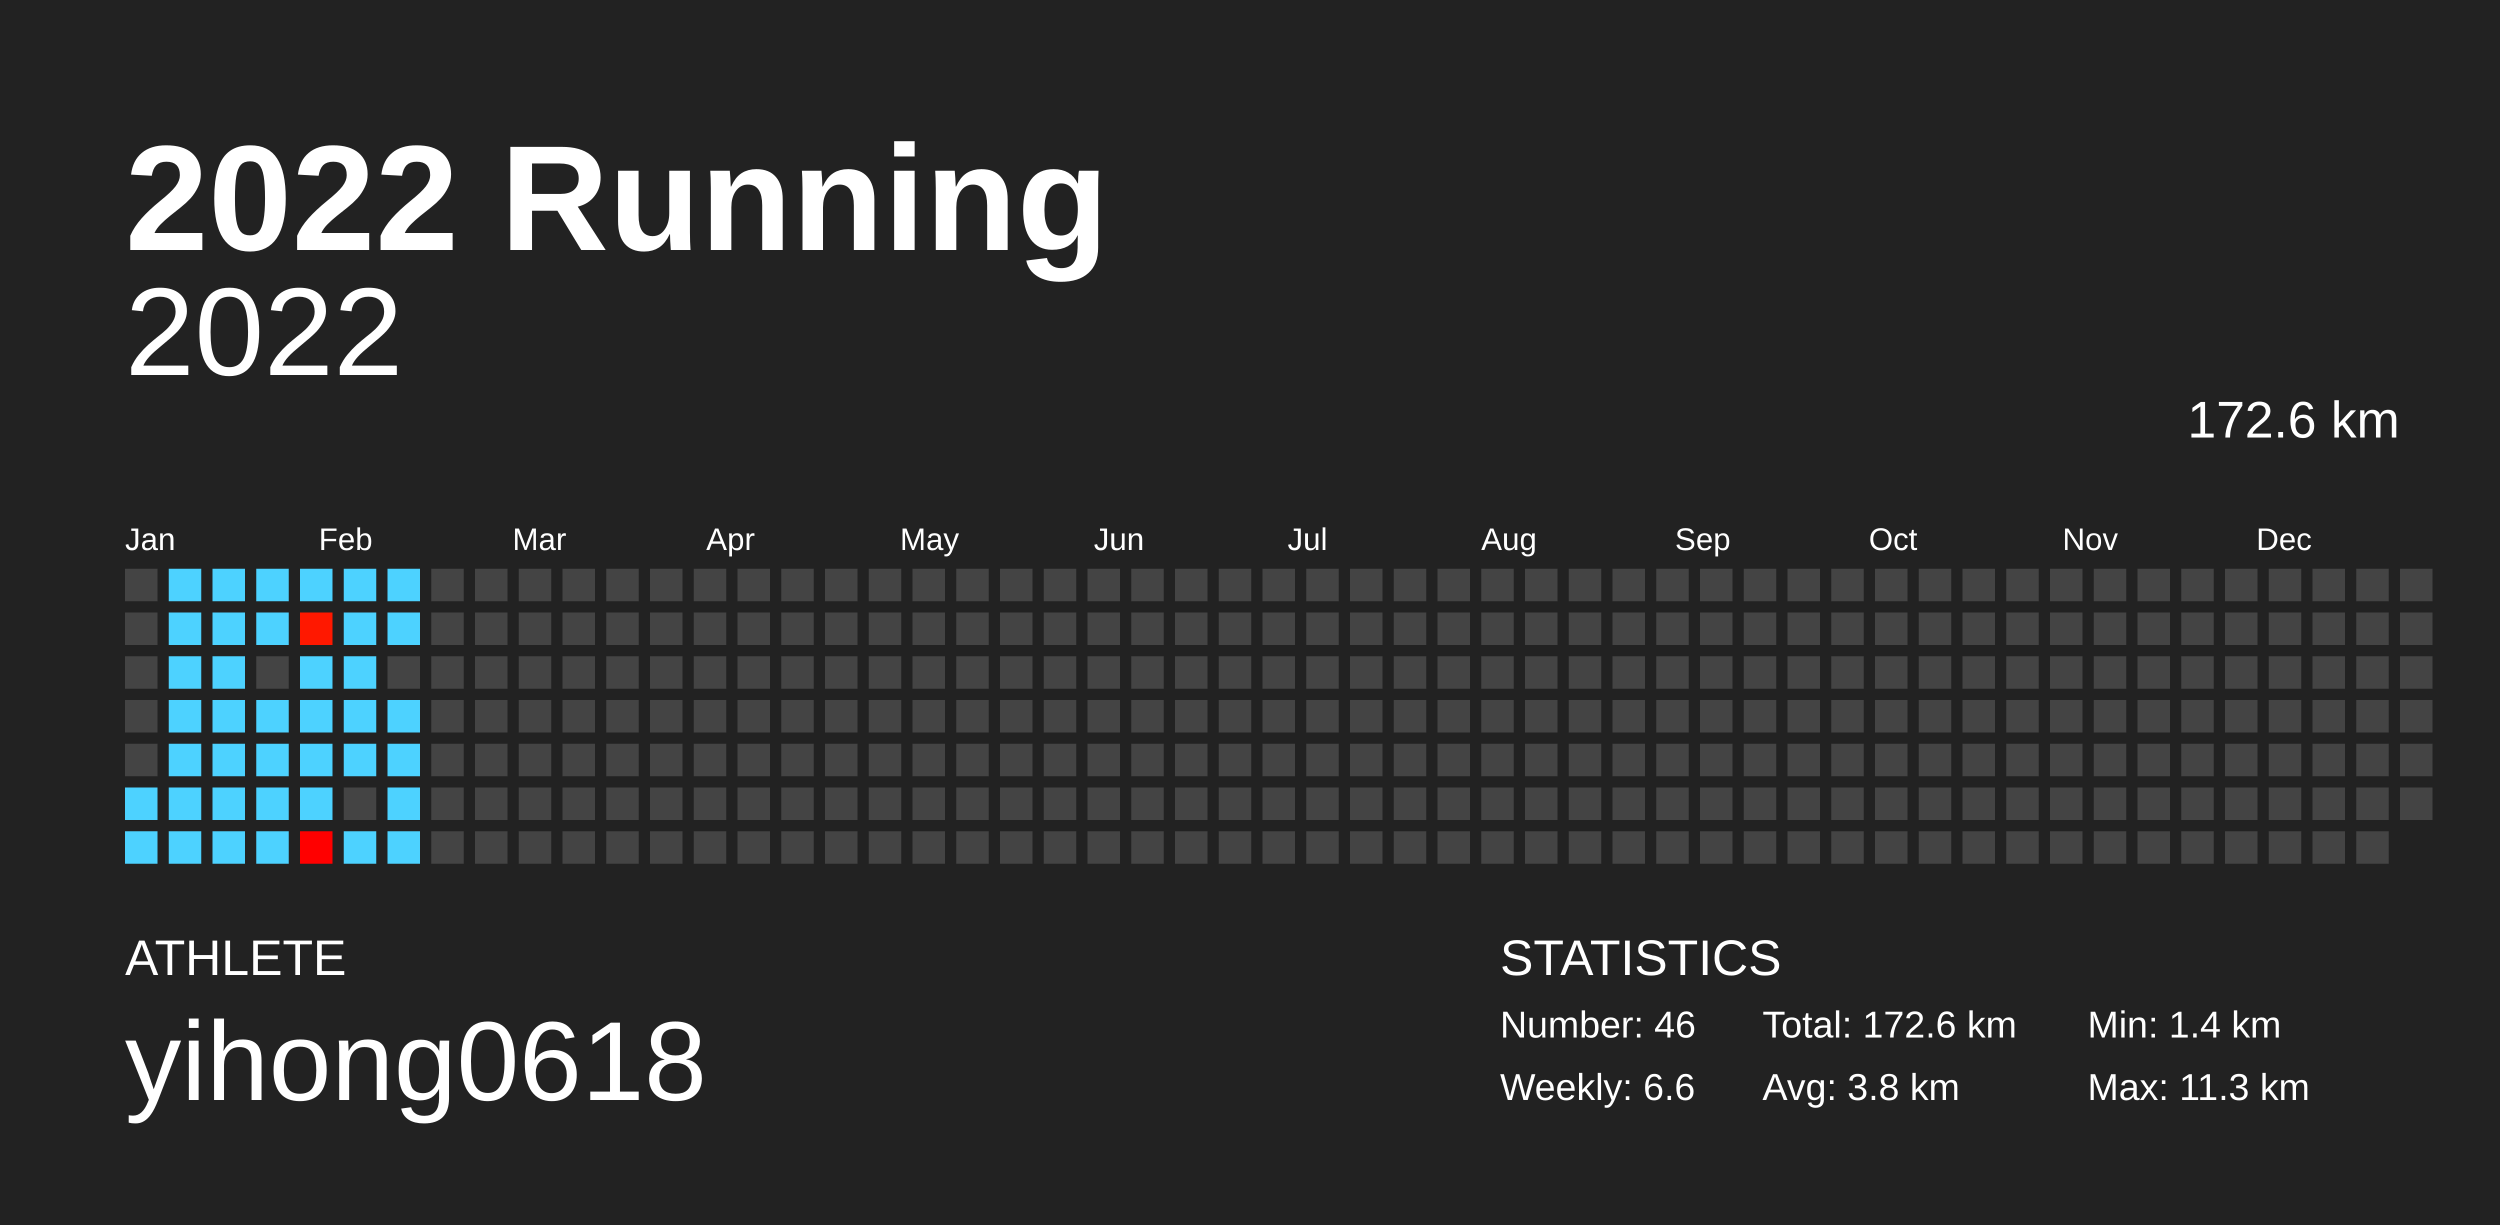
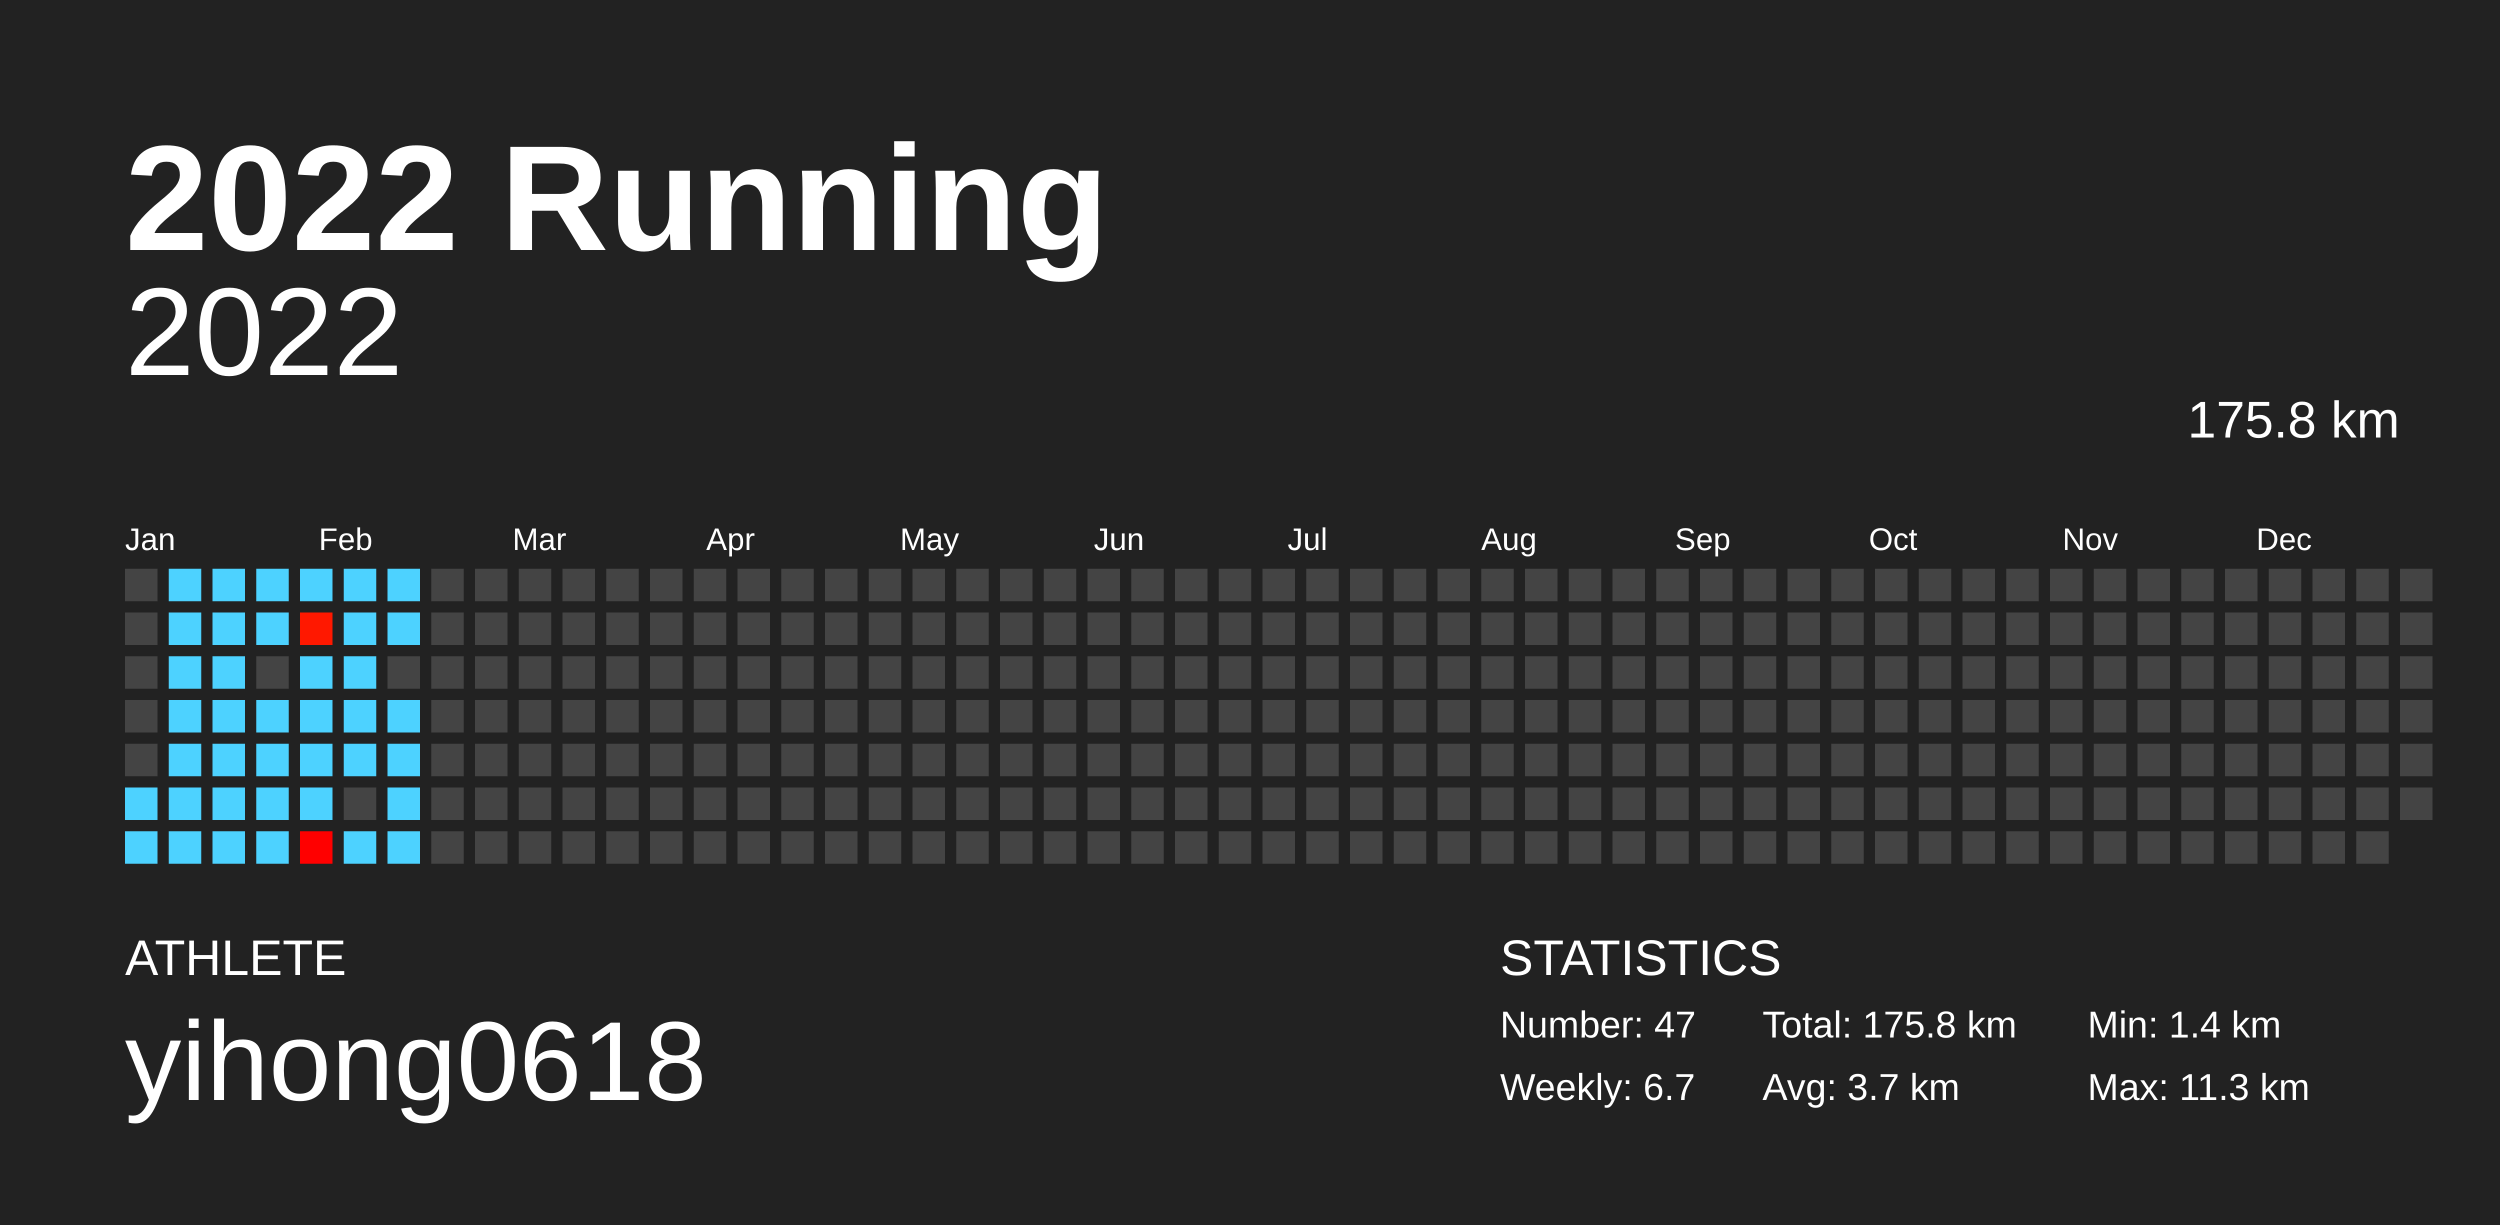
<svg xmlns="http://www.w3.org/2000/svg" baseProfile="full" height="98mm" version="1.1" viewBox="0,0,200,98" width="200mm">
  <defs />
  <rect fill="#222222" height="98" width="200" x="0" y="0" />
  <text fill="#FFFFFF" style="font-size:12px; font-family:Arial; font-weight:bold;" x="10" y="20">2022 Running</text>
  <text fill="#FFFFFF" style="font-size:4px; font-family:Arial" x="10" y="78">ATHLETE</text>
  <text fill="#FFFFFF" style="font-size:9px; font-family:Arial" x="10" y="88">yihong0618</text>
  <text fill="#FFFFFF" style="font-size:4px; font-family:Arial" x="120" y="78">STATISTICS</text>
-   <text fill="#FFFFFF" style="font-size:3px; font-family:Arial" x="120" y="83">Number: 46</text>
-   <text fill="#FFFFFF" style="font-size:3px; font-family:Arial" x="120" y="88">Weekly: 6.6</text>
-   <text fill="#FFFFFF" style="font-size:3px; font-family:Arial" x="141" y="83">Total: 172.6 km</text>
-   <text fill="#FFFFFF" style="font-size:3px; font-family:Arial" x="141" y="88">Avg: 3.8 km</text>
+   <text fill="#FFFFFF" style="font-size:3px; font-family:Arial" x="120" y="83">Number: 47</text>
+   <text fill="#FFFFFF" style="font-size:3px; font-family:Arial" x="120" y="88">Weekly: 6.7</text>
+   <text fill="#FFFFFF" style="font-size:3px; font-family:Arial" x="141" y="83">Total: 175.8 km</text>
+   <text fill="#FFFFFF" style="font-size:3px; font-family:Arial" x="141" y="88">Avg: 3.7 km</text>
  <text fill="#FFFFFF" style="font-size:3px; font-family:Arial" x="167" y="83">Min: 1.4 km</text>
  <text fill="#FFFFFF" style="font-size:3px; font-family:Arial" x="167" y="88">Max: 11.3 km</text>
  <text alignment-baseline="hanging" fill="#FFFFFF" style="font-size:10.0px; font-family:Arial;" x="10" y="30">2022</text>
-   <text alignment-baseline="hanging" fill="#FFFFFF" style="font-size:4.125px; font-family:Arial;" x="175" y="35">172.6 km</text>
+   <text alignment-baseline="hanging" fill="#FFFFFF" style="font-size:4.125px; font-family:Arial;" x="175" y="35">175.8 km</text>
  <text fill="#FFFFFF" style="font-size:2.5px; font-family:Arial" x="10.0" y="44">Jan</text>
  <text fill="#FFFFFF" style="font-size:2.5px; font-family:Arial" x="25.5" y="44">Feb</text>
  <text fill="#FFFFFF" style="font-size:2.5px; font-family:Arial" x="41.0" y="44">Mar</text>
  <text fill="#FFFFFF" style="font-size:2.5px; font-family:Arial" x="56.5" y="44">Apr</text>
  <text fill="#FFFFFF" style="font-size:2.5px; font-family:Arial" x="72.0" y="44">May</text>
  <text fill="#FFFFFF" style="font-size:2.5px; font-family:Arial" x="87.5" y="44">Jun</text>
  <text fill="#FFFFFF" style="font-size:2.5px; font-family:Arial" x="103.0" y="44">Jul</text>
  <text fill="#FFFFFF" style="font-size:2.5px; font-family:Arial" x="118.5" y="44">Aug</text>
  <text fill="#FFFFFF" style="font-size:2.5px; font-family:Arial" x="134.0" y="44">Sep</text>
  <text fill="#FFFFFF" style="font-size:2.5px; font-family:Arial" x="149.5" y="44">Oct</text>
  <text fill="#FFFFFF" style="font-size:2.5px; font-family:Arial" x="165.0" y="44">Nov</text>
  <text fill="#FFFFFF" style="font-size:2.5px; font-family:Arial" x="180.5" y="44">Dec</text>
  <rect fill="#444444" height="2.6" width="2.6" x="10.0" y="45.5" />
  <rect fill="#444444" height="2.6" width="2.6" x="10.0" y="49.0" />
  <rect fill="#444444" height="2.6" width="2.6" x="10.0" y="52.5" />
  <rect fill="#444444" height="2.6" width="2.6" x="10.0" y="56.0" />
  <rect fill="#444444" height="2.6" width="2.6" x="10.0" y="59.5" />
  <rect fill="#4dd2ff" height="2.6" width="2.6" x="10.0" y="63.0" />
  <rect fill="#4dd2ff" height="2.6" width="2.6" x="10.0" y="66.5" />
  <rect fill="#4dd2ff" height="2.6" width="2.6" x="13.5" y="45.5" />
  <rect fill="#4dd2ff" height="2.6" width="2.6" x="13.5" y="49.0" />
  <rect fill="#4dd2ff" height="2.6" width="2.6" x="13.5" y="52.5" />
  <rect fill="#4dd2ff" height="2.6" width="2.6" x="13.5" y="56.0" />
  <rect fill="#4dd2ff" height="2.6" width="2.6" x="13.5" y="59.5" />
  <rect fill="#4dd2ff" height="2.6" width="2.6" x="13.5" y="63.0" />
  <rect fill="#4dd2ff" height="2.6" width="2.6" x="13.5" y="66.5" />
  <rect fill="#4dd2ff" height="2.6" width="2.6" x="17.0" y="45.5" />
  <rect fill="#4dd2ff" height="2.6" width="2.6" x="17.0" y="49.0" />
  <rect fill="#4dd2ff" height="2.6" width="2.6" x="17.0" y="52.5" />
  <rect fill="#4dd2ff" height="2.6" width="2.6" x="17.0" y="56.0" />
  <rect fill="#4dd2ff" height="2.6" width="2.6" x="17.0" y="59.5" />
  <rect fill="#4dd2ff" height="2.6" width="2.6" x="17.0" y="63.0" />
  <rect fill="#4dd2ff" height="2.6" width="2.6" x="17.0" y="66.5" />
  <rect fill="#4dd2ff" height="2.6" width="2.6" x="20.5" y="45.5" />
  <rect fill="#4dd2ff" height="2.6" width="2.6" x="20.5" y="49.0" />
  <rect fill="#444444" height="2.6" width="2.6" x="20.5" y="52.5" />
  <rect fill="#4dd2ff" height="2.6" width="2.6" x="20.5" y="56.0" />
  <rect fill="#4dd2ff" height="2.6" width="2.6" x="20.5" y="59.5" />
  <rect fill="#4dd2ff" height="2.6" width="2.6" x="20.5" y="63.0" />
  <rect fill="#4dd2ff" height="2.6" width="2.6" x="20.5" y="66.5" />
  <rect fill="#4dd2ff" height="2.6" width="2.6" x="24.0" y="45.5" />
  <rect fill="#ff1800" height="2.6" width="2.6" x="24.0" y="49.0" />
  <rect fill="#4dd2ff" height="2.6" width="2.6" x="24.0" y="52.5" />
  <rect fill="#4dd2ff" height="2.6" width="2.6" x="24.0" y="56.0" />
  <rect fill="#4dd2ff" height="2.6" width="2.6" x="24.0" y="59.5" />
  <rect fill="#4dd2ff" height="2.6" width="2.6" x="24.0" y="63.0" />
  <rect fill="#ff0000" height="2.6" width="2.6" x="24.0" y="66.5" />
  <rect fill="#4dd2ff" height="2.6" width="2.6" x="27.5" y="45.5" />
  <rect fill="#4dd2ff" height="2.6" width="2.6" x="27.5" y="49.0" />
  <rect fill="#4dd2ff" height="2.6" width="2.6" x="27.5" y="52.5" />
  <rect fill="#4dd2ff" height="2.6" width="2.6" x="27.5" y="56.0" />
  <rect fill="#4dd2ff" height="2.6" width="2.6" x="27.5" y="59.5" />
  <rect fill="#444444" height="2.6" width="2.6" x="27.5" y="63.0" />
  <rect fill="#4dd2ff" height="2.6" width="2.6" x="27.5" y="66.5" />
  <rect fill="#4dd2ff" height="2.6" width="2.6" x="31.0" y="45.5" />
  <rect fill="#4dd2ff" height="2.6" width="2.6" x="31.0" y="49.0" />
  <rect fill="#444444" height="2.6" width="2.6" x="31.0" y="52.5" />
  <rect fill="#4dd2ff" height="2.6" width="2.6" x="31.0" y="56.0" />
  <rect fill="#4dd2ff" height="2.6" width="2.6" x="31.0" y="59.5" />
  <rect fill="#4dd2ff" height="2.6" width="2.6" x="31.0" y="63.0" />
  <rect fill="#4dd2ff" height="2.6" width="2.6" x="31.0" y="66.5" />
  <rect fill="#444444" height="2.6" width="2.6" x="34.5" y="45.5" />
  <rect fill="#444444" height="2.6" width="2.6" x="34.5" y="49.0" />
  <rect fill="#444444" height="2.6" width="2.6" x="34.5" y="52.5" />
  <rect fill="#444444" height="2.6" width="2.6" x="34.5" y="56.0" />
  <rect fill="#444444" height="2.6" width="2.6" x="34.5" y="59.5" />
  <rect fill="#444444" height="2.6" width="2.6" x="34.5" y="63.0" />
  <rect fill="#444444" height="2.6" width="2.6" x="34.5" y="66.5" />
  <rect fill="#444444" height="2.6" width="2.6" x="38.0" y="45.5" />
  <rect fill="#444444" height="2.6" width="2.6" x="38.0" y="49.0" />
  <rect fill="#444444" height="2.6" width="2.6" x="38.0" y="52.5" />
  <rect fill="#444444" height="2.6" width="2.6" x="38.0" y="56.0" />
  <rect fill="#444444" height="2.6" width="2.6" x="38.0" y="59.5" />
  <rect fill="#444444" height="2.6" width="2.6" x="38.0" y="63.0" />
  <rect fill="#444444" height="2.6" width="2.6" x="38.0" y="66.5" />
  <rect fill="#444444" height="2.6" width="2.6" x="41.5" y="45.5" />
  <rect fill="#444444" height="2.6" width="2.6" x="41.5" y="49.0" />
  <rect fill="#444444" height="2.6" width="2.6" x="41.5" y="52.5" />
  <rect fill="#444444" height="2.6" width="2.6" x="41.5" y="56.0" />
  <rect fill="#444444" height="2.6" width="2.6" x="41.5" y="59.5" />
  <rect fill="#444444" height="2.6" width="2.6" x="41.5" y="63.0" />
  <rect fill="#444444" height="2.6" width="2.6" x="41.5" y="66.5" />
  <rect fill="#444444" height="2.6" width="2.6" x="45.0" y="45.5" />
  <rect fill="#444444" height="2.6" width="2.6" x="45.0" y="49.0" />
  <rect fill="#444444" height="2.6" width="2.6" x="45.0" y="52.5" />
  <rect fill="#444444" height="2.6" width="2.6" x="45.0" y="56.0" />
  <rect fill="#444444" height="2.6" width="2.6" x="45.0" y="59.5" />
  <rect fill="#444444" height="2.6" width="2.6" x="45.0" y="63.0" />
  <rect fill="#444444" height="2.6" width="2.6" x="45.0" y="66.5" />
  <rect fill="#444444" height="2.6" width="2.6" x="48.5" y="45.5" />
  <rect fill="#444444" height="2.6" width="2.6" x="48.5" y="49.0" />
  <rect fill="#444444" height="2.6" width="2.6" x="48.5" y="52.5" />
  <rect fill="#444444" height="2.6" width="2.6" x="48.5" y="56.0" />
  <rect fill="#444444" height="2.6" width="2.6" x="48.5" y="59.5" />
  <rect fill="#444444" height="2.6" width="2.6" x="48.5" y="63.0" />
  <rect fill="#444444" height="2.6" width="2.6" x="48.5" y="66.5" />
  <rect fill="#444444" height="2.6" width="2.6" x="52.0" y="45.5" />
  <rect fill="#444444" height="2.6" width="2.6" x="52.0" y="49.0" />
  <rect fill="#444444" height="2.6" width="2.6" x="52.0" y="52.5" />
  <rect fill="#444444" height="2.6" width="2.6" x="52.0" y="56.0" />
  <rect fill="#444444" height="2.6" width="2.6" x="52.0" y="59.5" />
  <rect fill="#444444" height="2.6" width="2.6" x="52.0" y="63.0" />
  <rect fill="#444444" height="2.6" width="2.6" x="52.0" y="66.5" />
  <rect fill="#444444" height="2.6" width="2.6" x="55.5" y="45.5" />
  <rect fill="#444444" height="2.6" width="2.6" x="55.5" y="49.0" />
  <rect fill="#444444" height="2.6" width="2.6" x="55.5" y="52.5" />
  <rect fill="#444444" height="2.6" width="2.6" x="55.5" y="56.0" />
  <rect fill="#444444" height="2.6" width="2.6" x="55.5" y="59.5" />
  <rect fill="#444444" height="2.6" width="2.6" x="55.5" y="63.0" />
  <rect fill="#444444" height="2.6" width="2.6" x="55.5" y="66.5" />
  <rect fill="#444444" height="2.6" width="2.6" x="59.0" y="45.5" />
  <rect fill="#444444" height="2.6" width="2.6" x="59.0" y="49.0" />
  <rect fill="#444444" height="2.6" width="2.6" x="59.0" y="52.5" />
  <rect fill="#444444" height="2.6" width="2.6" x="59.0" y="56.0" />
  <rect fill="#444444" height="2.6" width="2.6" x="59.0" y="59.5" />
  <rect fill="#444444" height="2.6" width="2.6" x="59.0" y="63.0" />
  <rect fill="#444444" height="2.6" width="2.6" x="59.0" y="66.5" />
  <rect fill="#444444" height="2.6" width="2.6" x="62.5" y="45.5" />
  <rect fill="#444444" height="2.6" width="2.6" x="62.5" y="49.0" />
  <rect fill="#444444" height="2.6" width="2.6" x="62.5" y="52.5" />
  <rect fill="#444444" height="2.6" width="2.6" x="62.5" y="56.0" />
  <rect fill="#444444" height="2.6" width="2.6" x="62.5" y="59.5" />
  <rect fill="#444444" height="2.6" width="2.6" x="62.5" y="63.0" />
  <rect fill="#444444" height="2.6" width="2.6" x="62.5" y="66.5" />
  <rect fill="#444444" height="2.6" width="2.6" x="66.0" y="45.5" />
  <rect fill="#444444" height="2.6" width="2.6" x="66.0" y="49.0" />
  <rect fill="#444444" height="2.6" width="2.6" x="66.0" y="52.5" />
  <rect fill="#444444" height="2.6" width="2.6" x="66.0" y="56.0" />
  <rect fill="#444444" height="2.6" width="2.6" x="66.0" y="59.5" />
  <rect fill="#444444" height="2.6" width="2.6" x="66.0" y="63.0" />
  <rect fill="#444444" height="2.6" width="2.6" x="66.0" y="66.5" />
  <rect fill="#444444" height="2.6" width="2.6" x="69.5" y="45.5" />
  <rect fill="#444444" height="2.6" width="2.6" x="69.5" y="49.0" />
  <rect fill="#444444" height="2.6" width="2.6" x="69.5" y="52.5" />
  <rect fill="#444444" height="2.6" width="2.6" x="69.5" y="56.0" />
  <rect fill="#444444" height="2.6" width="2.6" x="69.5" y="59.5" />
  <rect fill="#444444" height="2.6" width="2.6" x="69.5" y="63.0" />
  <rect fill="#444444" height="2.6" width="2.6" x="69.5" y="66.5" />
  <rect fill="#444444" height="2.6" width="2.6" x="73.0" y="45.5" />
  <rect fill="#444444" height="2.6" width="2.6" x="73.0" y="49.0" />
  <rect fill="#444444" height="2.6" width="2.6" x="73.0" y="52.5" />
  <rect fill="#444444" height="2.6" width="2.6" x="73.0" y="56.0" />
  <rect fill="#444444" height="2.6" width="2.6" x="73.0" y="59.5" />
  <rect fill="#444444" height="2.6" width="2.6" x="73.0" y="63.0" />
  <rect fill="#444444" height="2.6" width="2.6" x="73.0" y="66.5" />
  <rect fill="#444444" height="2.6" width="2.6" x="76.5" y="45.5" />
  <rect fill="#444444" height="2.6" width="2.6" x="76.5" y="49.0" />
  <rect fill="#444444" height="2.6" width="2.6" x="76.5" y="52.5" />
  <rect fill="#444444" height="2.6" width="2.6" x="76.5" y="56.0" />
  <rect fill="#444444" height="2.6" width="2.6" x="76.5" y="59.5" />
  <rect fill="#444444" height="2.6" width="2.6" x="76.5" y="63.0" />
  <rect fill="#444444" height="2.6" width="2.6" x="76.5" y="66.5" />
  <rect fill="#444444" height="2.6" width="2.6" x="80.0" y="45.5" />
  <rect fill="#444444" height="2.6" width="2.6" x="80.0" y="49.0" />
  <rect fill="#444444" height="2.6" width="2.6" x="80.0" y="52.5" />
  <rect fill="#444444" height="2.6" width="2.6" x="80.0" y="56.0" />
  <rect fill="#444444" height="2.6" width="2.6" x="80.0" y="59.5" />
  <rect fill="#444444" height="2.6" width="2.6" x="80.0" y="63.0" />
  <rect fill="#444444" height="2.6" width="2.6" x="80.0" y="66.5" />
  <rect fill="#444444" height="2.6" width="2.6" x="83.5" y="45.5" />
  <rect fill="#444444" height="2.6" width="2.6" x="83.5" y="49.0" />
  <rect fill="#444444" height="2.6" width="2.6" x="83.5" y="52.5" />
  <rect fill="#444444" height="2.6" width="2.6" x="83.5" y="56.0" />
  <rect fill="#444444" height="2.6" width="2.6" x="83.5" y="59.5" />
  <rect fill="#444444" height="2.6" width="2.6" x="83.5" y="63.0" />
  <rect fill="#444444" height="2.6" width="2.6" x="83.5" y="66.5" />
  <rect fill="#444444" height="2.6" width="2.6" x="87.0" y="45.5" />
  <rect fill="#444444" height="2.6" width="2.6" x="87.0" y="49.0" />
  <rect fill="#444444" height="2.6" width="2.6" x="87.0" y="52.5" />
  <rect fill="#444444" height="2.6" width="2.6" x="87.0" y="56.0" />
  <rect fill="#444444" height="2.6" width="2.6" x="87.0" y="59.5" />
  <rect fill="#444444" height="2.6" width="2.6" x="87.0" y="63.0" />
  <rect fill="#444444" height="2.6" width="2.6" x="87.0" y="66.5" />
  <rect fill="#444444" height="2.6" width="2.6" x="90.5" y="45.5" />
  <rect fill="#444444" height="2.6" width="2.6" x="90.5" y="49.0" />
  <rect fill="#444444" height="2.6" width="2.6" x="90.5" y="52.5" />
  <rect fill="#444444" height="2.6" width="2.6" x="90.5" y="56.0" />
  <rect fill="#444444" height="2.6" width="2.6" x="90.5" y="59.5" />
  <rect fill="#444444" height="2.6" width="2.6" x="90.5" y="63.0" />
  <rect fill="#444444" height="2.6" width="2.6" x="90.5" y="66.5" />
  <rect fill="#444444" height="2.6" width="2.6" x="94.0" y="45.5" />
  <rect fill="#444444" height="2.6" width="2.6" x="94.0" y="49.0" />
  <rect fill="#444444" height="2.6" width="2.6" x="94.0" y="52.5" />
  <rect fill="#444444" height="2.6" width="2.6" x="94.0" y="56.0" />
  <rect fill="#444444" height="2.6" width="2.6" x="94.0" y="59.5" />
  <rect fill="#444444" height="2.6" width="2.6" x="94.0" y="63.0" />
  <rect fill="#444444" height="2.6" width="2.6" x="94.0" y="66.5" />
  <rect fill="#444444" height="2.6" width="2.6" x="97.5" y="45.5" />
  <rect fill="#444444" height="2.6" width="2.6" x="97.5" y="49.0" />
  <rect fill="#444444" height="2.6" width="2.6" x="97.5" y="52.5" />
  <rect fill="#444444" height="2.6" width="2.6" x="97.5" y="56.0" />
  <rect fill="#444444" height="2.6" width="2.6" x="97.5" y="59.5" />
  <rect fill="#444444" height="2.6" width="2.6" x="97.5" y="63.0" />
  <rect fill="#444444" height="2.6" width="2.6" x="97.5" y="66.5" />
  <rect fill="#444444" height="2.6" width="2.6" x="101.0" y="45.5" />
  <rect fill="#444444" height="2.6" width="2.6" x="101.0" y="49.0" />
  <rect fill="#444444" height="2.6" width="2.6" x="101.0" y="52.5" />
  <rect fill="#444444" height="2.6" width="2.6" x="101.0" y="56.0" />
  <rect fill="#444444" height="2.6" width="2.6" x="101.0" y="59.5" />
  <rect fill="#444444" height="2.6" width="2.6" x="101.0" y="63.0" />
  <rect fill="#444444" height="2.6" width="2.6" x="101.0" y="66.5" />
  <rect fill="#444444" height="2.6" width="2.6" x="104.5" y="45.5" />
  <rect fill="#444444" height="2.6" width="2.6" x="104.5" y="49.0" />
  <rect fill="#444444" height="2.6" width="2.6" x="104.5" y="52.5" />
  <rect fill="#444444" height="2.6" width="2.6" x="104.5" y="56.0" />
  <rect fill="#444444" height="2.6" width="2.6" x="104.5" y="59.5" />
  <rect fill="#444444" height="2.6" width="2.6" x="104.5" y="63.0" />
  <rect fill="#444444" height="2.6" width="2.6" x="104.5" y="66.5" />
  <rect fill="#444444" height="2.6" width="2.6" x="108.0" y="45.5" />
  <rect fill="#444444" height="2.6" width="2.6" x="108.0" y="49.0" />
  <rect fill="#444444" height="2.6" width="2.6" x="108.0" y="52.5" />
  <rect fill="#444444" height="2.6" width="2.6" x="108.0" y="56.0" />
  <rect fill="#444444" height="2.6" width="2.6" x="108.0" y="59.5" />
  <rect fill="#444444" height="2.6" width="2.6" x="108.0" y="63.0" />
  <rect fill="#444444" height="2.6" width="2.6" x="108.0" y="66.5" />
  <rect fill="#444444" height="2.6" width="2.6" x="111.5" y="45.5" />
  <rect fill="#444444" height="2.6" width="2.6" x="111.5" y="49.0" />
  <rect fill="#444444" height="2.6" width="2.6" x="111.5" y="52.5" />
  <rect fill="#444444" height="2.6" width="2.6" x="111.5" y="56.0" />
  <rect fill="#444444" height="2.6" width="2.6" x="111.5" y="59.5" />
  <rect fill="#444444" height="2.6" width="2.6" x="111.5" y="63.0" />
  <rect fill="#444444" height="2.6" width="2.6" x="111.5" y="66.5" />
  <rect fill="#444444" height="2.6" width="2.6" x="115.0" y="45.5" />
  <rect fill="#444444" height="2.6" width="2.6" x="115.0" y="49.0" />
  <rect fill="#444444" height="2.6" width="2.6" x="115.0" y="52.5" />
  <rect fill="#444444" height="2.6" width="2.6" x="115.0" y="56.0" />
  <rect fill="#444444" height="2.6" width="2.6" x="115.0" y="59.5" />
  <rect fill="#444444" height="2.6" width="2.6" x="115.0" y="63.0" />
  <rect fill="#444444" height="2.6" width="2.6" x="115.0" y="66.5" />
  <rect fill="#444444" height="2.6" width="2.6" x="118.5" y="45.5" />
  <rect fill="#444444" height="2.6" width="2.6" x="118.5" y="49.0" />
  <rect fill="#444444" height="2.6" width="2.6" x="118.5" y="52.5" />
  <rect fill="#444444" height="2.6" width="2.6" x="118.5" y="56.0" />
  <rect fill="#444444" height="2.6" width="2.6" x="118.5" y="59.5" />
  <rect fill="#444444" height="2.6" width="2.6" x="118.5" y="63.0" />
  <rect fill="#444444" height="2.6" width="2.6" x="118.5" y="66.5" />
  <rect fill="#444444" height="2.6" width="2.6" x="122.0" y="45.5" />
  <rect fill="#444444" height="2.6" width="2.6" x="122.0" y="49.0" />
  <rect fill="#444444" height="2.6" width="2.6" x="122.0" y="52.5" />
  <rect fill="#444444" height="2.6" width="2.6" x="122.0" y="56.0" />
  <rect fill="#444444" height="2.6" width="2.6" x="122.0" y="59.5" />
  <rect fill="#444444" height="2.6" width="2.6" x="122.0" y="63.0" />
  <rect fill="#444444" height="2.6" width="2.6" x="122.0" y="66.5" />
  <rect fill="#444444" height="2.6" width="2.6" x="125.5" y="45.5" />
  <rect fill="#444444" height="2.6" width="2.6" x="125.5" y="49.0" />
  <rect fill="#444444" height="2.6" width="2.6" x="125.5" y="52.5" />
  <rect fill="#444444" height="2.6" width="2.6" x="125.5" y="56.0" />
  <rect fill="#444444" height="2.6" width="2.6" x="125.5" y="59.5" />
  <rect fill="#444444" height="2.6" width="2.6" x="125.5" y="63.0" />
  <rect fill="#444444" height="2.6" width="2.6" x="125.5" y="66.5" />
  <rect fill="#444444" height="2.6" width="2.6" x="129.0" y="45.5" />
  <rect fill="#444444" height="2.6" width="2.6" x="129.0" y="49.0" />
  <rect fill="#444444" height="2.6" width="2.6" x="129.0" y="52.5" />
  <rect fill="#444444" height="2.6" width="2.6" x="129.0" y="56.0" />
  <rect fill="#444444" height="2.6" width="2.6" x="129.0" y="59.5" />
  <rect fill="#444444" height="2.6" width="2.6" x="129.0" y="63.0" />
  <rect fill="#444444" height="2.6" width="2.6" x="129.0" y="66.5" />
  <rect fill="#444444" height="2.6" width="2.6" x="132.5" y="45.5" />
  <rect fill="#444444" height="2.6" width="2.6" x="132.5" y="49.0" />
  <rect fill="#444444" height="2.6" width="2.6" x="132.5" y="52.5" />
  <rect fill="#444444" height="2.6" width="2.6" x="132.5" y="56.0" />
  <rect fill="#444444" height="2.6" width="2.6" x="132.5" y="59.5" />
  <rect fill="#444444" height="2.6" width="2.6" x="132.5" y="63.0" />
  <rect fill="#444444" height="2.6" width="2.6" x="132.5" y="66.5" />
  <rect fill="#444444" height="2.6" width="2.6" x="136.0" y="45.5" />
  <rect fill="#444444" height="2.6" width="2.6" x="136.0" y="49.0" />
  <rect fill="#444444" height="2.6" width="2.6" x="136.0" y="52.5" />
  <rect fill="#444444" height="2.6" width="2.6" x="136.0" y="56.0" />
  <rect fill="#444444" height="2.6" width="2.6" x="136.0" y="59.5" />
  <rect fill="#444444" height="2.6" width="2.6" x="136.0" y="63.0" />
  <rect fill="#444444" height="2.6" width="2.6" x="136.0" y="66.5" />
  <rect fill="#444444" height="2.6" width="2.6" x="139.5" y="45.5" />
  <rect fill="#444444" height="2.6" width="2.6" x="139.5" y="49.0" />
  <rect fill="#444444" height="2.6" width="2.6" x="139.5" y="52.5" />
  <rect fill="#444444" height="2.6" width="2.6" x="139.5" y="56.0" />
  <rect fill="#444444" height="2.6" width="2.6" x="139.5" y="59.5" />
  <rect fill="#444444" height="2.6" width="2.6" x="139.5" y="63.0" />
  <rect fill="#444444" height="2.6" width="2.6" x="139.5" y="66.5" />
  <rect fill="#444444" height="2.6" width="2.6" x="143.0" y="45.5" />
  <rect fill="#444444" height="2.6" width="2.6" x="143.0" y="49.0" />
  <rect fill="#444444" height="2.6" width="2.6" x="143.0" y="52.5" />
  <rect fill="#444444" height="2.6" width="2.6" x="143.0" y="56.0" />
  <rect fill="#444444" height="2.6" width="2.6" x="143.0" y="59.5" />
  <rect fill="#444444" height="2.6" width="2.6" x="143.0" y="63.0" />
  <rect fill="#444444" height="2.6" width="2.6" x="143.0" y="66.5" />
  <rect fill="#444444" height="2.6" width="2.6" x="146.5" y="45.5" />
  <rect fill="#444444" height="2.6" width="2.6" x="146.5" y="49.0" />
  <rect fill="#444444" height="2.6" width="2.6" x="146.5" y="52.5" />
  <rect fill="#444444" height="2.6" width="2.6" x="146.5" y="56.0" />
  <rect fill="#444444" height="2.6" width="2.6" x="146.5" y="59.5" />
  <rect fill="#444444" height="2.6" width="2.6" x="146.5" y="63.0" />
  <rect fill="#444444" height="2.6" width="2.6" x="146.5" y="66.5" />
  <rect fill="#444444" height="2.6" width="2.6" x="150.0" y="45.5" />
  <rect fill="#444444" height="2.6" width="2.6" x="150.0" y="49.0" />
  <rect fill="#444444" height="2.6" width="2.6" x="150.0" y="52.5" />
  <rect fill="#444444" height="2.6" width="2.6" x="150.0" y="56.0" />
  <rect fill="#444444" height="2.6" width="2.6" x="150.0" y="59.5" />
  <rect fill="#444444" height="2.6" width="2.6" x="150.0" y="63.0" />
  <rect fill="#444444" height="2.6" width="2.6" x="150.0" y="66.5" />
  <rect fill="#444444" height="2.6" width="2.6" x="153.5" y="45.5" />
  <rect fill="#444444" height="2.6" width="2.6" x="153.5" y="49.0" />
  <rect fill="#444444" height="2.6" width="2.6" x="153.5" y="52.5" />
  <rect fill="#444444" height="2.6" width="2.6" x="153.5" y="56.0" />
  <rect fill="#444444" height="2.6" width="2.6" x="153.5" y="59.5" />
  <rect fill="#444444" height="2.6" width="2.6" x="153.5" y="63.0" />
  <rect fill="#444444" height="2.6" width="2.6" x="153.5" y="66.5" />
  <rect fill="#444444" height="2.6" width="2.6" x="157.0" y="45.5" />
  <rect fill="#444444" height="2.6" width="2.6" x="157.0" y="49.0" />
  <rect fill="#444444" height="2.6" width="2.6" x="157.0" y="52.5" />
  <rect fill="#444444" height="2.6" width="2.6" x="157.0" y="56.0" />
  <rect fill="#444444" height="2.6" width="2.6" x="157.0" y="59.5" />
  <rect fill="#444444" height="2.6" width="2.6" x="157.0" y="63.0" />
  <rect fill="#444444" height="2.6" width="2.6" x="157.0" y="66.5" />
  <rect fill="#444444" height="2.6" width="2.6" x="160.5" y="45.5" />
  <rect fill="#444444" height="2.6" width="2.6" x="160.5" y="49.0" />
  <rect fill="#444444" height="2.6" width="2.6" x="160.5" y="52.5" />
  <rect fill="#444444" height="2.6" width="2.6" x="160.5" y="56.0" />
  <rect fill="#444444" height="2.6" width="2.6" x="160.5" y="59.5" />
  <rect fill="#444444" height="2.6" width="2.6" x="160.5" y="63.0" />
  <rect fill="#444444" height="2.6" width="2.6" x="160.5" y="66.5" />
  <rect fill="#444444" height="2.6" width="2.6" x="164.0" y="45.5" />
  <rect fill="#444444" height="2.6" width="2.6" x="164.0" y="49.0" />
  <rect fill="#444444" height="2.6" width="2.6" x="164.0" y="52.5" />
  <rect fill="#444444" height="2.6" width="2.6" x="164.0" y="56.0" />
  <rect fill="#444444" height="2.6" width="2.6" x="164.0" y="59.5" />
  <rect fill="#444444" height="2.6" width="2.6" x="164.0" y="63.0" />
  <rect fill="#444444" height="2.6" width="2.6" x="164.0" y="66.5" />
  <rect fill="#444444" height="2.6" width="2.6" x="167.5" y="45.5" />
  <rect fill="#444444" height="2.6" width="2.6" x="167.5" y="49.0" />
  <rect fill="#444444" height="2.6" width="2.6" x="167.5" y="52.5" />
  <rect fill="#444444" height="2.6" width="2.6" x="167.5" y="56.0" />
  <rect fill="#444444" height="2.6" width="2.6" x="167.5" y="59.5" />
  <rect fill="#444444" height="2.6" width="2.6" x="167.5" y="63.0" />
  <rect fill="#444444" height="2.6" width="2.6" x="167.5" y="66.5" />
  <rect fill="#444444" height="2.6" width="2.6" x="171.0" y="45.5" />
  <rect fill="#444444" height="2.6" width="2.6" x="171.0" y="49.0" />
  <rect fill="#444444" height="2.6" width="2.6" x="171.0" y="52.5" />
  <rect fill="#444444" height="2.6" width="2.6" x="171.0" y="56.0" />
  <rect fill="#444444" height="2.6" width="2.6" x="171.0" y="59.5" />
  <rect fill="#444444" height="2.6" width="2.6" x="171.0" y="63.0" />
  <rect fill="#444444" height="2.6" width="2.6" x="171.0" y="66.5" />
  <rect fill="#444444" height="2.6" width="2.6" x="174.5" y="45.5" />
  <rect fill="#444444" height="2.6" width="2.6" x="174.5" y="49.0" />
  <rect fill="#444444" height="2.6" width="2.6" x="174.5" y="52.5" />
  <rect fill="#444444" height="2.6" width="2.6" x="174.5" y="56.0" />
  <rect fill="#444444" height="2.6" width="2.6" x="174.5" y="59.5" />
  <rect fill="#444444" height="2.6" width="2.6" x="174.5" y="63.0" />
  <rect fill="#444444" height="2.6" width="2.6" x="174.5" y="66.5" />
  <rect fill="#444444" height="2.6" width="2.6" x="178.0" y="45.5" />
  <rect fill="#444444" height="2.6" width="2.6" x="178.0" y="49.0" />
  <rect fill="#444444" height="2.6" width="2.6" x="178.0" y="52.5" />
  <rect fill="#444444" height="2.6" width="2.6" x="178.0" y="56.0" />
  <rect fill="#444444" height="2.6" width="2.6" x="178.0" y="59.5" />
  <rect fill="#444444" height="2.6" width="2.6" x="178.0" y="63.0" />
  <rect fill="#444444" height="2.6" width="2.6" x="178.0" y="66.5" />
  <rect fill="#444444" height="2.6" width="2.6" x="181.5" y="45.5" />
  <rect fill="#444444" height="2.6" width="2.6" x="181.5" y="49.0" />
  <rect fill="#444444" height="2.6" width="2.6" x="181.5" y="52.5" />
  <rect fill="#444444" height="2.6" width="2.6" x="181.5" y="56.0" />
  <rect fill="#444444" height="2.6" width="2.6" x="181.5" y="59.5" />
  <rect fill="#444444" height="2.6" width="2.6" x="181.5" y="63.0" />
  <rect fill="#444444" height="2.6" width="2.6" x="181.5" y="66.5" />
  <rect fill="#444444" height="2.6" width="2.6" x="185.0" y="45.5" />
  <rect fill="#444444" height="2.6" width="2.6" x="185.0" y="49.0" />
  <rect fill="#444444" height="2.6" width="2.6" x="185.0" y="52.5" />
  <rect fill="#444444" height="2.6" width="2.6" x="185.0" y="56.0" />
  <rect fill="#444444" height="2.6" width="2.6" x="185.0" y="59.5" />
  <rect fill="#444444" height="2.6" width="2.6" x="185.0" y="63.0" />
  <rect fill="#444444" height="2.6" width="2.6" x="185.0" y="66.5" />
  <rect fill="#444444" height="2.6" width="2.6" x="188.5" y="45.5" />
  <rect fill="#444444" height="2.6" width="2.6" x="188.5" y="49.0" />
  <rect fill="#444444" height="2.6" width="2.6" x="188.5" y="52.5" />
  <rect fill="#444444" height="2.6" width="2.6" x="188.5" y="56.0" />
  <rect fill="#444444" height="2.6" width="2.6" x="188.5" y="59.5" />
  <rect fill="#444444" height="2.6" width="2.6" x="188.5" y="63.0" />
  <rect fill="#444444" height="2.6" width="2.6" x="188.5" y="66.5" />
  <rect fill="#444444" height="2.6" width="2.6" x="192.0" y="45.5" />
  <rect fill="#444444" height="2.6" width="2.6" x="192.0" y="49.0" />
  <rect fill="#444444" height="2.6" width="2.6" x="192.0" y="52.5" />
  <rect fill="#444444" height="2.6" width="2.6" x="192.0" y="56.0" />
  <rect fill="#444444" height="2.6" width="2.6" x="192.0" y="59.5" />
  <rect fill="#444444" height="2.6" width="2.6" x="192.0" y="63.0" />
</svg>
